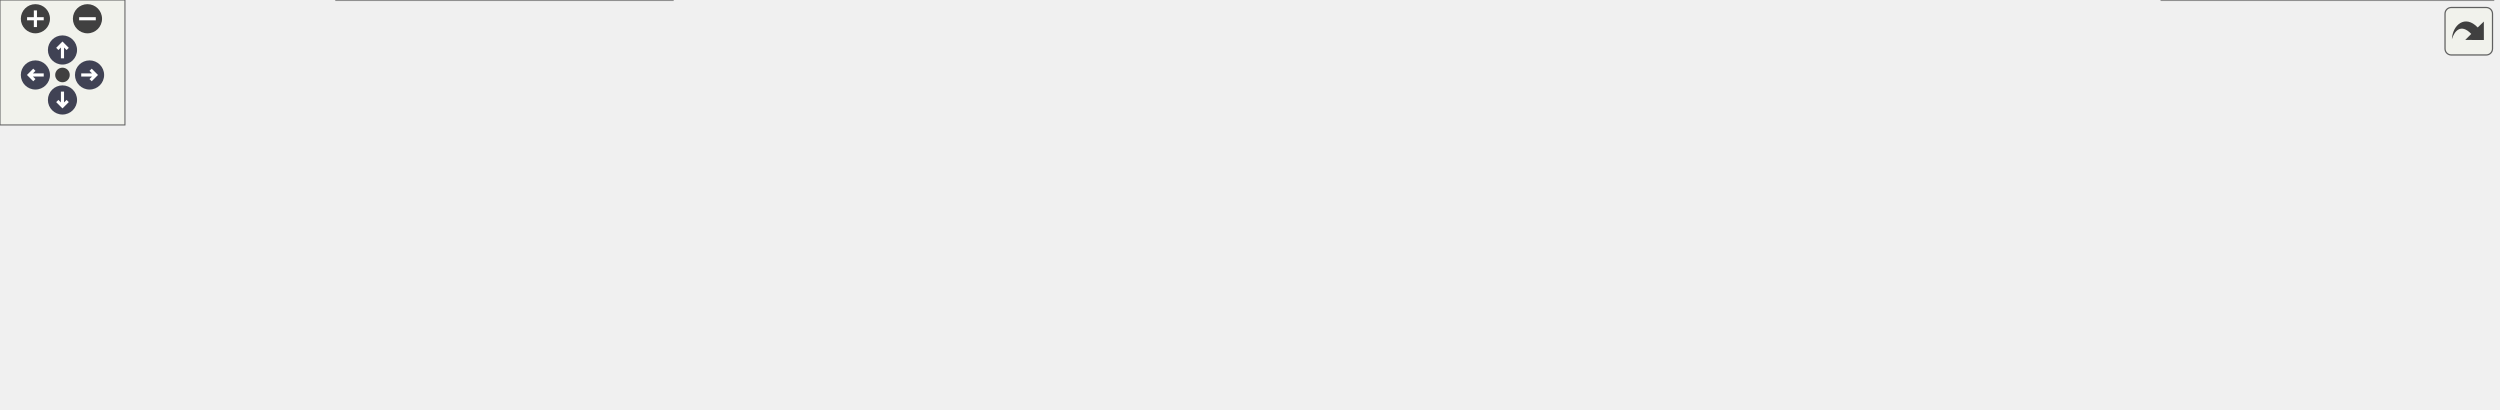
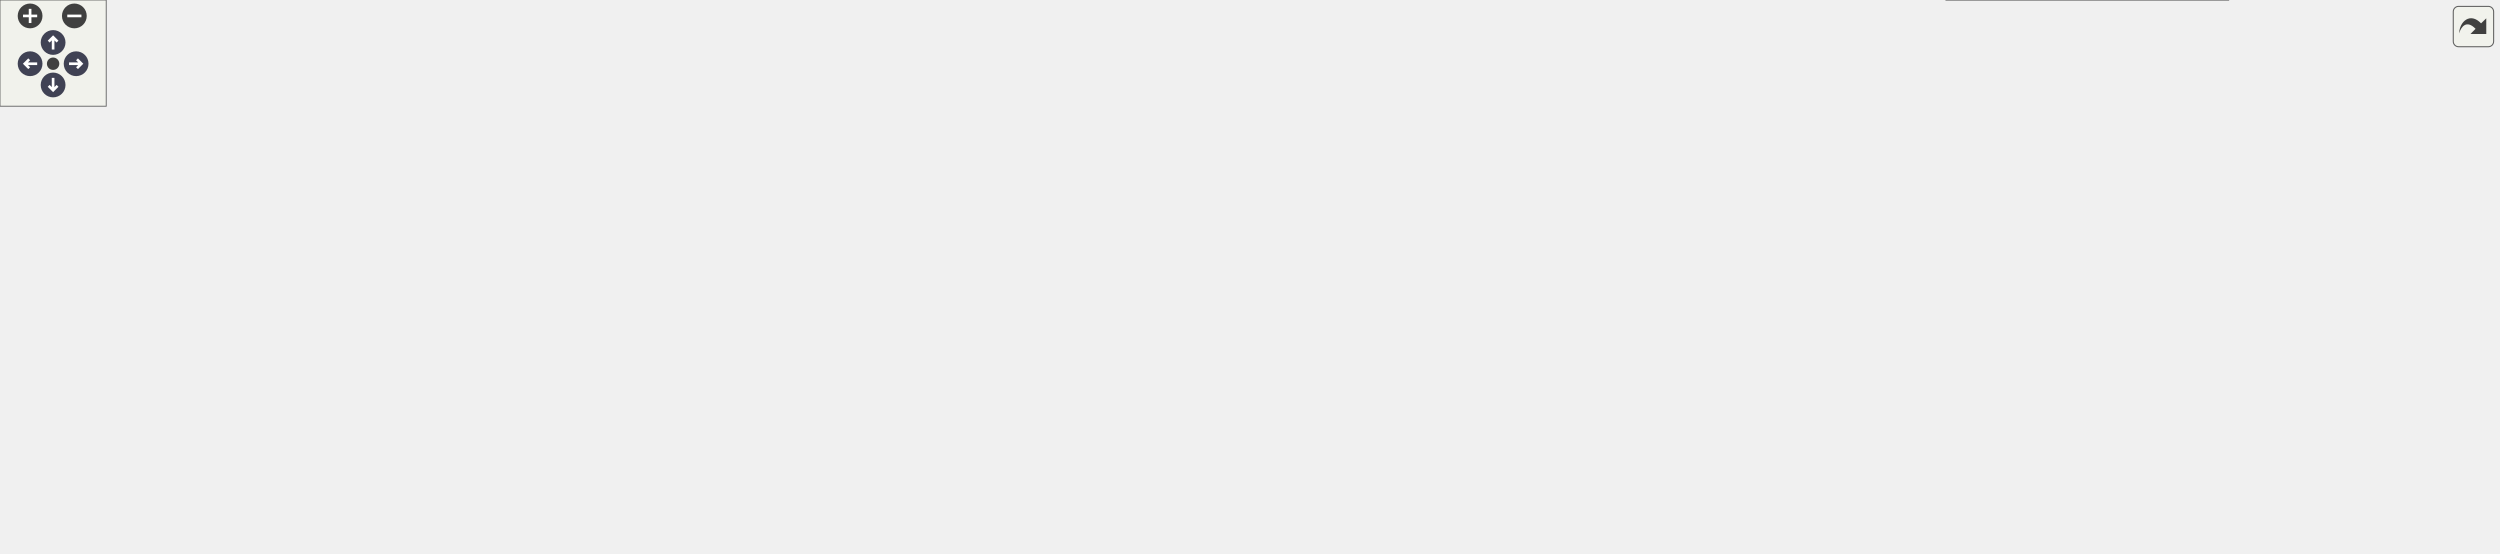
<svg xmlns="http://www.w3.org/2000/svg" xmlns:xlink="http://www.w3.org/1999/xlink" id="main" version="1.1" xml:space="preserve">
  <style type="text/css">
.node, .edge {opacity: 0.7;}
.node.selected, .edge.selected {opacity: 1;}
.edge:hover path { stroke: red; }
.edge:hover polygon { stroke: red; fill: red; }
</style>
  <defs>
    <circle id="rim" cx="0" cy="0" r="7" />
    <circle id="rim2" cx="0" cy="0" r="3.5" />
    <g id="zoomPlus">
      <use xlink:href="#rim" fill="#404040">
        <set attributeName="fill" to="#808080" begin="zoomplus.mouseover" end="zoomplus.mouseout" />
      </use>
      <path d="M-4,0h8M0,-4v8" fill="none" stroke="white" stroke-width="1.5" pointer-events="none" />
    </g>
    <g id="zoomMin">
      <use xlink:href="#rim" fill="#404040">
        <set attributeName="fill" to="#808080" begin="zoomminus.mouseover" end="zoomminus.mouseout" />
      </use>
      <path d="M-4,0h8" fill="none" stroke="white" stroke-width="1.5" pointer-events="none" />
    </g>
    <g id="arrowUp" transform="translate(30 24)">
      <use xlink:href="#rim" />
      <path pointer-events="none" fill="none" stroke="white" stroke-width="1.5" d="M0,-3.0v7 M-2.5,-0.5L0,-3.0L2.5,-0.5" />
    </g>
    <g id="arrowRight" transform="rotate(90) translate(36 -43)">
      <use xlink:href="#rim" />
      <path pointer-events="none" fill="none" stroke="white" stroke-width="1.5" d="M0,-3.0v7 M-2.5,-0.5L0,-3.0L2.5,-0.5" />
    </g>
    <g id="arrowDown" transform="rotate(180) translate(-30 -48)">
      <use xlink:href="#rim" />
      <path pointer-events="none" fill="none" stroke="white" stroke-width="1.5" d="M0,-3.0v7 M-2.5,-0.5L0,-3.0L2.5,-0.5" />
    </g>
    <g id="arrowLeft" transform="rotate(270) translate(-36 17)">
      <use xlink:href="#rim" />
      <path pointer-events="none" fill="none" stroke="white" stroke-width="1.5" d="M0,-3.0v7 M-2.5,-0.5L0,-3.0L2.5,-0.5" />
    </g>
    <g id="resetDef">
      <use xlink:href="#rim2" fill="#404040">
        <set attributeName="fill" to="#808080" begin="reset.mouseover" end="reset.mouseout" />
      </use>
    </g>
  </defs>
-   <svg id="graph" class="graph" data-view-width="1208" data-view-height="144" data-section-id="dynsection-7">
+   <svg id="graph" class="graph" data-view-width="1419" data-view-height="260" data-section-id="dynsection-9">
    <g id="viewport">
      <g id="Node000001" class="node">
        <g id="a_Node000001">
          <a xlink:title="Decrypt one .gpg file and return its trimmed lines matching rx.">
-             <polygon fill="#999999" stroke="#666666" points="125.5,-78.75 0,-78.75 0,-58 125.5,-58 125.5,-78.75" />
-             <text xml:space="preserve" text-anchor="middle" x="62.75" y="-65.25" font-family="Helvetica,sans-Serif" font-size="10.00">NativeGrep::matchFile</text>
+             <polygon fill="#999999" stroke="#666666" points="125.5,-154.75 0,-154.75 0,-134 125.5,-134 125.5,-154.75" />
+             <text xml:space="preserve" text-anchor="middle" x="62.75" y="-141.25" font-family="Helvetica,sans-Serif" font-size="10.00">NativeGrep::matchFile</text>
          </a>
        </g>
      </g>
      <g id="Node000002" class="node">
        <g id="a_Node000002">
          <a xlink:href="class_native_grep.html#af640052e8b38885ef565d3c626aa1ce6" target="_top" xlink:title="Ask running searches to stop without waiting for them: the walk ends at the next file and a gpg that ...">
-             <polygon fill="white" stroke="#666666" points="296.75,-135.75 187.75,-135.75 187.75,-115 296.75,-115 296.75,-135.75" />
-             <text xml:space="preserve" text-anchor="middle" x="242.25" y="-122.25" font-family="Helvetica,sans-Serif" font-size="10.00">NativeGrep::cancel</text>
+             <polygon fill="white" stroke="#666666" points="300.5,-251.75 191.5,-251.75 191.5,-231 300.5,-231 300.5,-251.75" />
+             <text xml:space="preserve" text-anchor="middle" x="246" y="-238.25" font-family="Helvetica,sans-Serif" font-size="10.00">NativeGrep::cancel</text>
          </a>
        </g>
      </g>
      <g id="edge1_Node000001_Node000002" class="edge">
        <g id="a_edge1_Node000001_Node000002">
          <a xlink:title=" ">
-             <path fill="none" stroke="#63b8ff" d="M94.92,-79.19C114.07,-85.77 139.15,-94.24 161.5,-101.38 171.83,-104.67 182.94,-108.09 193.5,-111.29" />
-             <polygon fill="#63b8ff" stroke="#63b8ff" points="192.21,-114.55 202.8,-114.08 194.23,-107.85 192.21,-114.55" />
+             <path fill="none" stroke="#63b8ff" d="M74.11,-155.11C90.88,-171.85 125.73,-204.04 161.5,-221.38 167.43,-224.25 173.8,-226.72 180.29,-228.86" />
+             <polygon fill="#63b8ff" stroke="#63b8ff" points="179.21,-232.19 189.8,-231.7 181.21,-225.48 179.21,-232.19" />
          </a>
        </g>
      </g>
      <g id="Node000003" class="node">
        <g id="a_Node000003">
          <a xlink:href="class_executor.html#a4e210af42a76029683ded3210cf7bce2" target="_top" xlink:title="Run a command synchronously and return its exit code.">
-             <polygon fill="white" stroke="#666666" points="503.25,-59.75 359,-59.75 359,-39 503.25,-39 503.25,-59.75" />
-             <text xml:space="preserve" text-anchor="middle" x="431.12" y="-46.25" font-family="Helvetica,sans-Serif" font-size="10.00">Executor::executeBlocking</text>
+             <polygon fill="white" stroke="#666666" points="510.75,-59.75 366.5,-59.75 366.5,-39 510.75,-39 510.75,-59.75" />
+             <text xml:space="preserve" text-anchor="middle" x="438.62" y="-46.25" font-family="Helvetica,sans-Serif" font-size="10.00">Executor::executeBlocking</text>
          </a>
        </g>
      </g>
      <g id="edge2_Node000001_Node000003" class="edge">
        <g id="a_edge2_Node000001_Node000003">
          <a xlink:title=" ">
-             <path fill="none" stroke="#63b8ff" d="M125.96,-71.43C178.56,-73.28 255.86,-74.28 323,-68.38 337.77,-67.08 353.55,-64.79 368.34,-62.24" />
-             <polygon fill="#63b8ff" stroke="#63b8ff" points="368.7,-65.73 377.93,-60.52 367.47,-58.84 368.7,-65.73" />
+             <path fill="none" stroke="#63b8ff" d="M125.77,-141.63C180.73,-137.77 262.57,-128.53 330.5,-106.38 360.11,-96.72 391.24,-79.21 412.26,-66.14" />
+             <polygon fill="#63b8ff" stroke="#63b8ff" points="413.88,-69.26 420.44,-60.94 410.12,-63.35 413.88,-69.26" />
          </a>
        </g>
      </g>
      <g id="Node000010" class="node">
        <g id="a_Node000010">
-           <a xlink:href="class_pass.html#a5a0b433814c3701da1bdb0b7bd87052a" target="_top" xlink:title="The gpg options that enforce kMaxPlaintextBytes.">
-             <polygon fill="white" stroke="#666666" points="302.38,-59.75 182.12,-59.75 182.12,-39 302.38,-39 302.38,-59.75" />
-             <text xml:space="preserve" text-anchor="middle" x="242.25" y="-46.25" font-family="Helvetica,sans-Serif" font-size="10.00">Pass::maxOutputArgs</text>
+           <a xlink:href="class_file_content.html#a722f8a24e019518e36039dc423edeffc" target="_top" xlink:title="Whether line carries a TOTP shared secret: a bare otpauth:// line, an OTP:/TOTP: field,...">
+             <polygon fill="white" stroke="#666666" points="307.62,-212.75 184.38,-212.75 184.38,-192 307.62,-192 307.62,-212.75" />
+             <text xml:space="preserve" text-anchor="middle" x="246" y="-199.25" font-family="Helvetica,sans-Serif" font-size="10.00">FileContent::isOtpLine</text>
          </a>
        </g>
      </g>
      <g id="edge9_Node000001_Node000010" class="edge">
        <g id="a_edge9_Node000001_Node000010">
          <a xlink:title=" ">
-             <path fill="none" stroke="#63b8ff" d="M125.83,-61.73C140.33,-60.18 155.88,-58.51 170.71,-56.93" />
-             <polygon fill="#63b8ff" stroke="#63b8ff" points="170.81,-60.43 180.39,-55.89 170.07,-53.47 170.81,-60.43" />
-           </a>
-         </g>
-       </g>
-       <g id="Node000011" class="node">
-         <g id="a_Node000011">
+             <path fill="none" stroke="#63b8ff" d="M88.73,-155.17C108.29,-163.35 136.3,-174.5 161.5,-182.38 168.67,-184.62 176.25,-186.75 183.81,-188.73" />
+             <polygon fill="#63b8ff" stroke="#63b8ff" points="182.78,-192.08 193.34,-191.15 184.5,-185.3 182.78,-192.08" />
+           </a>
+         </g>
+       </g>
+       <g id="Node000013" class="node">
+         <g id="a_Node000013">
+           <a xlink:href="class_file_content.html#ad4c28b38d683a03cff0dd83ab23afee7" target="_top" xlink:title="Whether an entry's first line holds a TOTP shared secret rather than a password.">
+             <polygon fill="white" stroke="#666666" points="330.5,-173.75 161.5,-173.75 161.5,-153 330.5,-153 330.5,-173.75" />
+             <text xml:space="preserve" text-anchor="middle" x="246" y="-160.25" font-family="Helvetica,sans-Serif" font-size="10.00">FileContent::isOtpPasswordLine</text>
+           </a>
+         </g>
+       </g>
+       <g id="edge12_Node000001_Node000013" class="edge">
+         <g id="a_edge12_Node000001_Node000013">
+           <a xlink:title=" ">
+             <path fill="none" stroke="#63b8ff" d="M125.87,-150.89C133.6,-151.7 141.64,-152.54 149.73,-153.39" />
+             <polygon fill="#63b8ff" stroke="#63b8ff" points="149.36,-156.87 159.67,-154.43 150.09,-149.91 149.36,-156.87" />
+           </a>
+         </g>
+       </g>
+       <g id="Node000024" class="node">
+         <g id="a_Node000024">
+           <a xlink:href="class_pass.html#a5a0b433814c3701da1bdb0b7bd87052a" target="_top" xlink:title="The gpg options that enforce kMaxPlaintextBytes.">
+             <polygon fill="white" stroke="#666666" points="306.12,-97.75 185.88,-97.75 185.88,-77 306.12,-77 306.12,-97.75" />
+             <text xml:space="preserve" text-anchor="middle" x="246" y="-84.25" font-family="Helvetica,sans-Serif" font-size="10.00">Pass::maxOutputArgs</text>
+           </a>
+         </g>
+       </g>
+       <g id="edge30_Node000001_Node000024" class="edge">
+         <g id="a_edge30_Node000001_Node000024">
+           <a xlink:title=" ">
+             <path fill="none" stroke="#63b8ff" d="M94.45,-133.61C113.65,-126.98 138.93,-118.42 161.5,-111.38 172.3,-108 183.94,-104.55 195,-101.34" />
+             <polygon fill="#63b8ff" stroke="#63b8ff" points="195.71,-104.78 204.35,-98.66 193.78,-98.05 195.71,-104.78" />
+           </a>
+         </g>
+       </g>
+       <g id="Node000025" class="node">
+         <g id="a_Node000025">
          <a xlink:href="class_executor.html#a5440c036f0ef72157c9cd1d6dff43f86" target="_top" xlink:title="Translate a native path for a WSL-routed executable.">
-             <polygon fill="white" stroke="#666666" points="323,-20.75 161.5,-20.75 161.5,0 323,0 323,-20.75" />
-             <text xml:space="preserve" text-anchor="middle" x="242.25" y="-7.25" font-family="Helvetica,sans-Serif" font-size="10.00">Executor::translatePathForWsl</text>
-           </a>
-         </g>
-       </g>
-       <g id="edge10_Node000001_Node000011" class="edge">
-         <g id="a_edge10_Node000001_Node000011">
-           <a xlink:title=" ">
-             <path fill="none" stroke="#63b8ff" d="M88.76,-57.66C108.32,-49.51 136.34,-38.38 161.5,-30.38 168.45,-28.16 175.81,-26.03 183.14,-24.05" />
-             <polygon fill="#63b8ff" stroke="#63b8ff" points="183.92,-27.46 192.7,-21.53 182.14,-20.69 183.92,-27.46" />
+             <polygon fill="white" stroke="#666666" points="326.75,-58.75 165.25,-58.75 165.25,-38 326.75,-38 326.75,-58.75" />
+             <text xml:space="preserve" text-anchor="middle" x="246" y="-45.25" font-family="Helvetica,sans-Serif" font-size="10.00">Executor::translatePathForWsl</text>
+           </a>
+         </g>
+       </g>
+       <g id="edge31_Node000001_Node000025" class="edge">
+         <g id="a_edge31_Node000001_Node000025">
+           <a xlink:title=" ">
+             <path fill="none" stroke="#63b8ff" d="M74.41,-133.52C91.33,-116.93 126.04,-85.41 161.5,-68.38 165.93,-66.25 170.6,-64.34 175.38,-62.62" />
+             <polygon fill="#63b8ff" stroke="#63b8ff" points="176.1,-66.07 184.52,-59.64 173.93,-59.41 176.1,-66.07" />
          </a>
        </g>
      </g>
      <g id="Node000004" class="node">
        <g id="a_Node000004">
          <a xlink:href="class_executor.html#ae60746042ffc5c3eb343a2911a6bb896" target="_top" xlink:title="Shared blocking run: start process, optionally feed input on stdin, wait, and capture stdout/stderr....">
-             <polygon fill="white" stroke="#666666" points="661,-59.75 539.25,-59.75 539.25,-39 661,-39 661,-59.75" />
-             <text xml:space="preserve" text-anchor="middle" x="600.12" y="-46.25" font-family="Helvetica,sans-Serif" font-size="10.00">Executor::runBlocking</text>
+             <polygon fill="white" stroke="#666666" points="685.38,-59.75 563.62,-59.75 563.62,-39 685.38,-39 685.38,-59.75" />
+             <text xml:space="preserve" text-anchor="middle" x="624.5" y="-46.25" font-family="Helvetica,sans-Serif" font-size="10.00">Executor::runBlocking</text>
          </a>
        </g>
      </g>
      <g id="edge3_Node000003_Node000004" class="edge">
        <g id="a_edge3_Node000003_Node000004">
          <a xlink:title=" ">
-             <path fill="none" stroke="#63b8ff" d="M503.43,-49.38C511.35,-49.38 519.43,-49.38 527.35,-49.38" />
-             <polygon fill="#63b8ff" stroke="#63b8ff" points="527.32,-52.88 537.32,-49.38 527.32,-45.88 527.32,-52.88" />
+             <path fill="none" stroke="#63b8ff" d="M511.24,-49.38C524.71,-49.38 538.8,-49.38 552.26,-49.38" />
+             <polygon fill="#63b8ff" stroke="#63b8ff" points="551.88,-52.88 561.88,-49.38 551.88,-45.88 551.88,-52.88" />
          </a>
        </g>
      </g>
      <g id="Node000005" class="node">
        <g id="a_Node000005">
          <a xlink:href="class_executor.html#a52751d8f1f7055b5402cdabeb25aa1d2" target="_top" xlink:title="runBlocking() on bytes: input is written and stdout returned as they are, with no text decoding or en...">
-             <polygon fill="white" stroke="#666666" points="839.75,-59.75 697,-59.75 697,-39 839.75,-39 839.75,-59.75" />
-             <text xml:space="preserve" text-anchor="middle" x="768.38" y="-46.25" font-family="Helvetica,sans-Serif" font-size="10.00">Executor::runBlockingRaw</text>
+             <polygon fill="white" stroke="#666666" points="881,-59.75 738.25,-59.75 738.25,-39 881,-39 881,-59.75" />
+             <text xml:space="preserve" text-anchor="middle" x="809.62" y="-46.25" font-family="Helvetica,sans-Serif" font-size="10.00">Executor::runBlockingRaw</text>
          </a>
        </g>
      </g>
      <g id="edge4_Node000004_Node000005" class="edge">
        <g id="a_edge4_Node000004_Node000005">
          <a xlink:title=" ">
-             <path fill="none" stroke="#63b8ff" d="M661.15,-49.38C668.98,-49.38 677.12,-49.38 685.24,-49.38" />
-             <polygon fill="#63b8ff" stroke="#63b8ff" points="685.18,-52.88 695.18,-49.38 685.18,-45.88 685.18,-52.88" />
+             <path fill="none" stroke="#63b8ff" d="M685.72,-49.38C698.75,-49.38 712.74,-49.38 726.45,-49.38" />
+             <polygon fill="#63b8ff" stroke="#63b8ff" points="726.36,-52.88 736.36,-49.38 726.36,-45.88 726.36,-52.88" />
          </a>
        </g>
      </g>
      <g id="Node000006" class="node">
        <g id="a_Node000006">
          <a xlink:href="class_executor.html#a79e2b04e8eb852c4ddcbf3e3f1928f10" target="_top" xlink:title="Start process running app, handling the &quot;wsl &quot; prefix once for both the queued and the blocking path.">
-             <polygon fill="white" stroke="#666666" points="999.75,-59.75 875.75,-59.75 875.75,-39 999.75,-39 999.75,-59.75" />
-             <text xml:space="preserve" text-anchor="middle" x="937.75" y="-46.25" font-family="Helvetica,sans-Serif" font-size="10.00">Executor::startProcess</text>
+             <polygon fill="white" stroke="#666666" points="1051.12,-59.75 927.12,-59.75 927.12,-39 1051.12,-39 1051.12,-59.75" />
+             <text xml:space="preserve" text-anchor="middle" x="989.12" y="-46.25" font-family="Helvetica,sans-Serif" font-size="10.00">Executor::startProcess</text>
          </a>
        </g>
      </g>
      <g id="edge5_Node000005_Node000006" class="edge">
        <g id="a_edge5_Node000005_Node000006">
          <a xlink:title=" ">
-             <path fill="none" stroke="#63b8ff" d="M839.87,-49.38C847.89,-49.38 856.07,-49.38 864.11,-49.38" />
-             <polygon fill="#63b8ff" stroke="#63b8ff" points="863.84,-52.88 873.84,-49.38 863.84,-45.88 863.84,-52.88" />
+             <path fill="none" stroke="#63b8ff" d="M881.29,-49.38C892.6,-49.38 904.32,-49.38 915.67,-49.38" />
+             <polygon fill="#63b8ff" stroke="#63b8ff" points="915.36,-52.88 925.36,-49.38 915.36,-45.88 915.36,-52.88" />
          </a>
        </g>
      </g>
      <g id="Node000007" class="node">
        <g id="a_Node000007">
          <a xlink:href="class_executor.html#ae6200004e4ffabc8eb35b63f419ef492" target="_top" xlink:title="Make process start its child without a controlling terminal.">
-             <polygon fill="white" stroke="#666666" points="1199.5,-98.75 1035.75,-98.75 1035.75,-78 1199.5,-78 1199.5,-98.75" />
-             <text xml:space="preserve" text-anchor="middle" x="1117.62" y="-85.25" font-family="Helvetica,sans-Serif" font-size="10.00">Executor::detachFromTerminal</text>
+             <polygon fill="white" stroke="#666666" points="1261,-59.75 1097.25,-59.75 1097.25,-39 1261,-39 1261,-59.75" />
+             <text xml:space="preserve" text-anchor="middle" x="1179.12" y="-46.25" font-family="Helvetica,sans-Serif" font-size="10.00">Executor::detachFromTerminal</text>
          </a>
        </g>
      </g>
      <g id="edge6_Node000006_Node000007" class="edge">
        <g id="a_edge6_Node000006_Node000007">
          <a xlink:title=" ">
-             <path fill="none" stroke="#63b8ff" d="M988.3,-60.24C1009.22,-64.83 1033.79,-70.21 1055.79,-75.04" />
-             <polygon fill="#63b8ff" stroke="#63b8ff" points="1055.04,-78.45 1065.56,-77.18 1056.54,-71.62 1055.04,-78.45" />
+             <path fill="none" stroke="#63b8ff" d="M1051.42,-49.38C1062.47,-49.38 1074.2,-49.38 1085.89,-49.38" />
+             <polygon fill="#63b8ff" stroke="#63b8ff" points="1085.56,-52.88 1095.56,-49.38 1085.56,-45.88 1085.56,-52.88" />
          </a>
        </g>
      </g>
      <g id="Node000008" class="node">
        <g id="a_Node000008">
          <a xlink:href="class_executor.html#aec74cb83e3072dbf74a5f09681f4716c" target="_top" xlink:title="Parse a configured executable as a WSL command.">
-             <polygon fill="white" stroke="#666666" points="1197.25,-20.75 1038,-20.75 1038,0 1197.25,0 1197.25,-20.75" />
-             <text xml:space="preserve" text-anchor="middle" x="1117.62" y="-7.25" font-family="Helvetica,sans-Serif" font-size="10.00">Executor::parseWslCommand</text>
+             <polygon fill="white" stroke="#666666" points="1258.75,-20.75 1099.5,-20.75 1099.5,0 1258.75,0 1258.75,-20.75" />
+             <text xml:space="preserve" text-anchor="middle" x="1179.12" y="-7.25" font-family="Helvetica,sans-Serif" font-size="10.00">Executor::parseWslCommand</text>
          </a>
        </g>
      </g>
      <g id="edge7_Node000006_Node000008" class="edge">
        <g id="a_edge7_Node000006_Node000008">
          <a xlink:title=" ">
-             <path fill="none" stroke="#63b8ff" d="M988.3,-38.51C1009.22,-33.92 1033.79,-28.54 1055.79,-23.71" />
-             <polygon fill="#63b8ff" stroke="#63b8ff" points="1056.54,-27.13 1065.56,-21.57 1055.04,-20.3 1056.54,-27.13" />
+             <path fill="none" stroke="#63b8ff" d="M1042.49,-38.51C1064.81,-33.88 1091.05,-28.44 1114.47,-23.58" />
+             <polygon fill="#63b8ff" stroke="#63b8ff" points="1115.15,-27.01 1124.23,-21.56 1113.73,-20.16 1115.15,-27.01" />
          </a>
        </g>
      </g>
      <g id="Node000009" class="node">
        <g id="a_Node000009">
          <a xlink:href="class_executor.html#a96a40ee14be47ac090dea92e621d7be7" target="_top" xlink:title="The one rule for turning a configured executable into what runs.">
-             <polygon fill="white" stroke="#666666" points="1194.25,-59.75 1041,-59.75 1041,-39 1194.25,-39 1194.25,-59.75" />
-             <text xml:space="preserve" text-anchor="middle" x="1117.62" y="-46.25" font-family="Helvetica,sans-Serif" font-size="10.00">Executor::resolveExecutable</text>
+             <polygon fill="white" stroke="#666666" points="1255.75,-98.75 1102.5,-98.75 1102.5,-78 1255.75,-78 1255.75,-98.75" />
+             <text xml:space="preserve" text-anchor="middle" x="1179.12" y="-85.25" font-family="Helvetica,sans-Serif" font-size="10.00">Executor::resolveExecutable</text>
          </a>
        </g>
      </g>
      <g id="edge8_Node000006_Node000009" class="edge">
        <g id="a_edge8_Node000006_Node000009">
          <a xlink:title=" ">
-             <path fill="none" stroke="#63b8ff" d="M999.96,-49.38C1009.35,-49.38 1019.2,-49.38 1029.03,-49.38" />
-             <polygon fill="#63b8ff" stroke="#63b8ff" points="1029.01,-52.88 1039.01,-49.38 1029.01,-45.88 1029.01,-52.88" />
-           </a>
-         </g>
-       </g>
-       <g id="edge11_Node000011_Node000003" class="edge">
-         <g id="a_edge11_Node000011_Node000003">
-           <a xlink:title=" ">
-             <path fill="none" stroke="#63b8ff" d="M295.31,-21.24C317.49,-25.87 343.57,-31.31 366.85,-36.17" />
-             <polygon fill="#63b8ff" stroke="#63b8ff" points="366.04,-39.58 376.54,-38.19 367.47,-32.72 366.04,-39.58" />
-           </a>
-         </g>
-       </g>
-       <g id="edge12_Node000011_Node000008" class="edge">
-         <g id="a_edge12_Node000011_Node000008">
-           <a xlink:title=" ">
-             <path fill="none" stroke="#63b8ff" d="M323.46,-10.38C395.59,-10.38 504.44,-10.38 599.12,-10.38 599.12,-10.38 599.12,-10.38 769.38,-10.38 856.61,-10.38 956.16,-10.38 1026.25,-10.38" />
-             <polygon fill="#63b8ff" stroke="#63b8ff" points="1026.16,-13.88 1036.16,-10.38 1026.16,-6.88 1026.16,-13.88" />
+             <path fill="none" stroke="#63b8ff" d="M1042.49,-60.24C1064.81,-64.87 1091.05,-70.31 1114.47,-75.17" />
+             <polygon fill="#63b8ff" stroke="#63b8ff" points="1113.73,-78.59 1124.23,-77.19 1115.15,-71.74 1113.73,-78.59" />
+           </a>
+         </g>
+       </g>
+       <g id="Node000011" class="node">
+         <g id="a_Node000011">
+           <a xlink:href="class_file_content.html#ae7b71f0b3d4b07a54068afe8699abb9b" target="_top" xlink:title="Whether text holds an otpauth URI anywhere: after a list dash, in quotes, behind other text or a seco...">
+             <polygon fill="white" stroke="#666666" points="509.62,-212.75 367.62,-212.75 367.62,-192 509.62,-192 509.62,-212.75" />
+             <text xml:space="preserve" text-anchor="middle" x="438.62" y="-199.25" font-family="Helvetica,sans-Serif" font-size="10.00">FileContent::carriesOtpUri</text>
+           </a>
+         </g>
+       </g>
+       <g id="edge10_Node000010_Node000011" class="edge">
+         <g id="a_edge10_Node000010_Node000011">
+           <a xlink:title=" ">
+             <path fill="none" stroke="#63b8ff" d="M308.1,-202.38C323.41,-202.38 340.07,-202.38 356.2,-202.38" />
+             <polygon fill="#63b8ff" stroke="#63b8ff" points="355.74,-205.88 365.74,-202.38 355.74,-198.88 355.74,-205.88" />
+           </a>
+         </g>
+       </g>
+       <g id="Node000012" class="node">
+         <g id="a_Node000012">
+           <a xlink:href="class_file_content.html#a5f014b99069094d17a41fce67a3a9b8f" target="_top" xlink:title="Whether a field name designates the one-time password field.">
+             <polygon fill="white" stroke="#666666" points="702.25,-250.75 546.75,-250.75 546.75,-230 702.25,-230 702.25,-250.75" />
+             <text xml:space="preserve" text-anchor="middle" x="624.5" y="-237.25" font-family="Helvetica,sans-Serif" font-size="10.00">FileContent::isOtpFieldName</text>
+           </a>
+         </g>
+       </g>
+       <g id="edge11_Node000010_Node000012" class="edge">
+         <g id="a_edge11_Node000010_Node000012">
+           <a xlink:title=" ">
+             <path fill="none" stroke="#63b8ff" d="M307.96,-213.08C326.7,-216.1 347.41,-219.16 366.5,-221.38 422.37,-227.87 485.34,-232.57 534.96,-235.67" />
+             <polygon fill="#63b8ff" stroke="#63b8ff" points="534.6,-239.15 544.8,-236.27 535.03,-232.16 534.6,-239.15" />
+           </a>
+         </g>
+       </g>
+       <g id="edge13_Node000013_Node000011" class="edge">
+         <g id="a_edge13_Node000013_Node000011">
+           <a xlink:title=" ">
+             <path fill="none" stroke="#63b8ff" d="M300.1,-174.24C322.83,-178.89 349.57,-184.36 373.4,-189.24" />
+             <polygon fill="#63b8ff" stroke="#63b8ff" points="372.5,-192.62 383,-191.2 373.9,-185.77 372.5,-192.62" />
+           </a>
+         </g>
+       </g>
+       <g id="Node000014" class="node">
+         <g id="a_Node000014">
+           <a xlink:href="filecontent_8cpp.html#aa1b9dc5b765ebd673293842640c22ac9" target="_top" xlink:title="Whether a first line is written as an OTP configuration that otpConfigOf() can read: a bare otpauth U...">
+             <polygon fill="white" stroke="#666666" points="483.75,-155.75 393.5,-155.75 393.5,-135 483.75,-135 483.75,-155.75" />
+             <text xml:space="preserve" text-anchor="middle" x="438.62" y="-142.25" font-family="Helvetica,sans-Serif" font-size="10.00">holdsOtpConfig</text>
+           </a>
+         </g>
+       </g>
+       <g id="edge14_Node000013_Node000014" class="edge">
+         <g id="a_edge14_Node000013_Node000014">
+           <a xlink:title=" ">
+             <path fill="none" stroke="#63b8ff" d="M330.89,-155.45C348.17,-153.82 365.96,-152.14 381.94,-150.63" />
+             <polygon fill="#63b8ff" stroke="#63b8ff" points="382.09,-154.13 391.72,-149.71 381.43,-147.17 382.09,-154.13" />
+           </a>
+         </g>
+       </g>
+       <g id="edge28_Node000014_Node000012" class="edge">
+         <g id="a_edge28_Node000014_Node000012">
+           <a xlink:title=" ">
+             <path fill="none" stroke="#63b8ff" d="M464.11,-156.14C478.37,-162.95 496.32,-172.52 510.75,-183.38 529.09,-197.17 526.92,-208.84 546.75,-220.38 549.9,-222.21 553.23,-223.88 556.65,-225.4" />
+             <polygon fill="#63b8ff" stroke="#63b8ff" points="555.16,-228.57 565.75,-228.96 557.71,-222.06 555.16,-228.57" />
+           </a>
+         </g>
+       </g>
+       <g id="edge20_Node000014_Node000014" class="edge">
+         <g id="a_edge20_Node000014_Node000014">
+           <a xlink:title=" ">
+             <path fill="none" stroke="#63b8ff" d="M408.67,-156.15C396.69,-164.81 406.68,-173.75 438.62,-173.75 456.1,-173.75 467,-171.08 471.33,-167.24" />
+             <polygon fill="#63b8ff" stroke="#63b8ff" points="474.75,-166.48 468.94,-157.62 467.96,-168.17 474.75,-166.48" />
+           </a>
+         </g>
+       </g>
+       <g id="Node000015" class="node">
+         <g id="a_Node000015">
+           <a xlink:href="filecontent_8cpp.html#a5bdca692129830dd78bdf3b23c6a6909" target="_top" xlink:title="The otpauth URI a line is written as: a bare otpauth:// line, or the split otpauth: //....">
+             <polygon fill="white" stroke="#666666" points="664.75,-193.75 584.25,-193.75 584.25,-173 664.75,-173 664.75,-193.75" />
+             <text xml:space="preserve" text-anchor="middle" x="624.5" y="-180.25" font-family="Helvetica,sans-Serif" font-size="10.00">bareOtpUriOf</text>
+           </a>
+         </g>
+       </g>
+       <g id="edge15_Node000014_Node000015" class="edge">
+         <g id="a_edge15_Node000014_Node000015">
+           <a xlink:title=" ">
+             <path fill="none" stroke="#63b8ff" d="M484.14,-154.57C510.85,-160.1 544.93,-167.14 572.7,-172.88" />
+             <polygon fill="#63b8ff" stroke="#63b8ff" points="571.8,-176.26 582.3,-174.86 573.21,-169.41 571.8,-176.26" />
+           </a>
+         </g>
+       </g>
+       <g id="Node000016" class="node">
+         <g id="a_Node000016">
+           <a xlink:href="filecontent_8cpp.html#a7986f3a7df9713a52e8ba0227e179230" target="_top" xlink:title="Shorthand for the public FileContent::isOtpUriValue.">
+             <polygon fill="white" stroke="#666666" points="837.5,-185.75 781.75,-185.75 781.75,-165 837.5,-165 837.5,-185.75" />
+             <text xml:space="preserve" text-anchor="middle" x="809.62" y="-172.25" font-family="Helvetica,sans-Serif" font-size="10.00">isOtpUri</text>
+           </a>
+         </g>
+       </g>
+       <g id="edge29_Node000014_Node000016" class="edge">
+         <g id="a_edge29_Node000014_Node000016">
+           <a xlink:title=" ">
+             <path fill="none" stroke="#63b8ff" d="M483.8,-148.15C536.02,-151.54 625.52,-157.63 702.25,-164.38 724.82,-166.36 750.05,-168.95 770.27,-171.12" />
+             <polygon fill="#63b8ff" stroke="#63b8ff" points="769.72,-174.58 780.03,-172.18 770.47,-167.62 769.72,-174.58" />
+           </a>
+         </g>
+       </g>
+       <g id="Node000018" class="node">
+         <g id="a_Node000018">
+           <a xlink:href="filecontent_8cpp.html#a6159791af25b399e08098b04e888f7f0" target="_top" xlink:title="Whether value is written as a TOTP seed: base32 letters and the digits 2 to 7 only (either case; whit...">
+             <polygon fill="white" stroke="#666666" points="666.62,-99.75 582.38,-99.75 582.38,-79 666.62,-79 666.62,-99.75" />
+             <text xml:space="preserve" text-anchor="middle" x="624.5" y="-86.25" font-family="Helvetica,sans-Serif" font-size="10.00">isBase32Seed</text>
+           </a>
+         </g>
+       </g>
+       <g id="edge21_Node000014_Node000018" class="edge">
+         <g id="a_edge21_Node000014_Node000018">
+           <a xlink:title=" ">
+             <path fill="none" stroke="#63b8ff" d="M475.08,-134.58C504.11,-125.74 545.41,-113.16 577.08,-103.51" />
+             <polygon fill="#63b8ff" stroke="#63b8ff" points="577.85,-106.94 586.39,-100.68 575.81,-100.24 577.85,-106.94" />
+           </a>
+         </g>
+       </g>
+       <g id="edge16_Node000015_Node000015" class="edge">
+         <g id="a_edge16_Node000015_Node000015">
+           <a xlink:title=" ">
+             <path fill="none" stroke="#63b8ff" d="M594.67,-194.15C582.74,-202.81 592.68,-211.75 624.5,-211.75 641.9,-211.75 652.76,-209.08 657.08,-205.24" />
+             <polygon fill="#63b8ff" stroke="#63b8ff" points="660.49,-204.48 654.69,-195.62 653.7,-206.16 660.49,-204.48" />
+           </a>
+         </g>
+       </g>
+       <g id="edge17_Node000015_Node000016" class="edge">
+         <g id="a_edge17_Node000015_Node000016">
+           <a xlink:title=" ">
+             <path fill="none" stroke="#63b8ff" d="M665.24,-181.64C696.39,-180.28 739.48,-178.4 770.27,-177.05" />
+             <polygon fill="#63b8ff" stroke="#63b8ff" points="770.07,-180.56 779.91,-176.63 769.77,-173.57 770.07,-180.56" />
+           </a>
+         </g>
+       </g>
+       <g id="edge18_Node000016_Node000016" class="edge">
+         <g id="a_edge18_Node000016_Node000016">
+           <a xlink:title=" ">
+             <path fill="none" stroke="#63b8ff" d="M781.52,-185.56C768.71,-194.4 778.07,-203.75 809.62,-203.75 828.36,-203.75 839.27,-200.45 842.36,-195.92" />
+             <polygon fill="#63b8ff" stroke="#63b8ff" points="845.62,-194.64 838.34,-186.94 839.23,-197.5 845.62,-194.64" />
+           </a>
+         </g>
+       </g>
+       <g id="Node000017" class="node">
+         <g id="a_Node000017">
+           <a xlink:href="class_file_content.html#af99e299f227bbdd4714c429004152742" target="_top" xlink:title="Whether a field value is an otpauth URI, and therefore a secret.">
+             <polygon fill="white" stroke="#666666" points="1061.25,-185.75 917,-185.75 917,-165 1061.25,-165 1061.25,-185.75" />
+             <text xml:space="preserve" text-anchor="middle" x="989.12" y="-172.25" font-family="Helvetica,sans-Serif" font-size="10.00">FileContent::isOtpUriValue</text>
+           </a>
+         </g>
+       </g>
+       <g id="edge19_Node000016_Node000017" class="edge">
+         <g id="a_edge19_Node000016_Node000017">
+           <a xlink:title=" ">
+             <path fill="none" stroke="#63b8ff" d="M837.97,-175.38C856.1,-175.38 880.95,-175.38 905.2,-175.38" />
+             <polygon fill="#63b8ff" stroke="#63b8ff" points="905.14,-178.88 915.14,-175.38 905.14,-171.88 905.14,-178.88" />
+           </a>
+         </g>
+       </g>
+       <g id="edge22_Node000018_Node000018" class="edge">
+         <g id="a_edge22_Node000018_Node000018">
+           <a xlink:title=" ">
+             <path fill="none" stroke="#63b8ff" d="M594.67,-100.15C582.74,-108.81 592.68,-117.75 624.5,-117.75 641.9,-117.75 652.76,-115.08 657.08,-111.24" />
+             <polygon fill="#63b8ff" stroke="#63b8ff" points="660.49,-110.48 654.69,-101.62 653.7,-112.16 660.49,-110.48" />
+           </a>
+         </g>
+       </g>
+       <g id="Node000019" class="node">
+         <g id="a_Node000019">
+           <a xlink:href="class_totp.html#af023ce3487d15c2e290419ddd1ea0699" target="_top" xlink:title="Convenience validity test, for UI feedback.">
+             <polygon fill="white" stroke="#666666" points="846.88,-119.75 772.38,-119.75 772.38,-99 846.88,-99 846.88,-119.75" />
+             <text xml:space="preserve" text-anchor="middle" x="809.62" y="-106.25" font-family="Helvetica,sans-Serif" font-size="10.00">Totp::isValid</text>
+           </a>
+         </g>
+       </g>
+       <g id="edge23_Node000018_Node000019" class="edge">
+         <g id="a_edge23_Node000018_Node000019">
+           <a xlink:title=" ">
+             <path fill="none" stroke="#63b8ff" d="M667.05,-93.91C694.91,-96.96 731.67,-100.97 760.75,-104.15" />
+             <polygon fill="#63b8ff" stroke="#63b8ff" points="760.06,-107.59 770.38,-105.2 760.82,-100.63 760.06,-107.59" />
+           </a>
+         </g>
+       </g>
+       <g id="Node000020" class="node">
+         <g id="a_Node000020">
+           <a xlink:href="class_totp.html#a6acbc69133a69635bd907e037a001fda" target="_top" xlink:title="Parse an OTP configuration string.">
+             <polygon fill="white" stroke="#666666" points="1023.75,-137.75 954.5,-137.75 954.5,-117 1023.75,-117 1023.75,-137.75" />
+             <text xml:space="preserve" text-anchor="middle" x="989.12" y="-124.25" font-family="Helvetica,sans-Serif" font-size="10.00">Totp::parse</text>
+           </a>
+         </g>
+       </g>
+       <g id="edge24_Node000019_Node000020" class="edge">
+         <g id="a_edge24_Node000019_Node000020">
+           <a xlink:title=" ">
+             <path fill="none" stroke="#63b8ff" d="M846.97,-113.06C874.73,-115.88 913.14,-119.77 942.89,-122.79" />
+             <polygon fill="#63b8ff" stroke="#63b8ff" points="942.42,-126.26 952.72,-123.79 943.13,-119.29 942.42,-126.26" />
+           </a>
+         </g>
+       </g>
+       <g id="Node000021" class="node">
+         <g id="a_Node000021">
+           <a xlink:href="class_base32.html#aab3feed3644b481794685b42410cf1e1" target="_top" xlink:title="Decode strict RFC 4648 base32 data.">
+             <polygon fill="white" stroke="#666666" points="1225.75,-137.75 1132.5,-137.75 1132.5,-117 1225.75,-117 1225.75,-137.75" />
+             <text xml:space="preserve" text-anchor="middle" x="1179.12" y="-124.25" font-family="Helvetica,sans-Serif" font-size="10.00">Base32::decode</text>
+           </a>
+         </g>
+       </g>
+       <g id="edge25_Node000020_Node000021" class="edge">
+         <g id="a_edge25_Node000020_Node000021">
+           <a xlink:title=" ">
+             <path fill="none" stroke="#63b8ff" d="M1024.17,-127.38C1051.12,-127.38 1089.36,-127.38 1120.99,-127.38" />
+             <polygon fill="#63b8ff" stroke="#63b8ff" points="1120.79,-130.88 1130.79,-127.38 1120.79,-123.88 1120.79,-130.88" />
+           </a>
+         </g>
+       </g>
+       <g id="Node000022" class="node">
+         <g id="a_Node000022">
+           <a xlink:href="class_base32.html#a251fbe9bbf3a490d0660690182de2fcb" target="_top" xlink:title="Make human-entered base32 text decodable.">
+             <polygon fill="white" stroke="#666666" points="1239.62,-176.75 1118.62,-176.75 1118.62,-156 1239.62,-156 1239.62,-176.75" />
+             <text xml:space="preserve" text-anchor="middle" x="1179.12" y="-163.25" font-family="Helvetica,sans-Serif" font-size="10.00">Base32::sanitizeInput</text>
+           </a>
+         </g>
+       </g>
+       <g id="edge26_Node000020_Node000022" class="edge">
+         <g id="a_edge26_Node000020_Node000022">
+           <a xlink:title=" ">
+             <path fill="none" stroke="#63b8ff" d="M1024.17,-134.44C1049.43,-139.68 1084.59,-146.97 1114.94,-153.27" />
+             <polygon fill="#63b8ff" stroke="#63b8ff" points="1113.89,-156.62 1124.4,-155.23 1115.31,-149.77 1113.89,-156.62" />
+           </a>
+         </g>
+       </g>
+       <g id="Node000023" class="node">
+         <g id="a_Node000023">
+           <a xlink:href="class_base32.html#a7d94c98c53b66296c785fe80dbe1c0f0" target="_top" xlink:title="Append '=' padding up to a multiple of 8 characters.">
+             <polygon fill="white" stroke="#666666" points="1411.25,-176.75 1297,-176.75 1297,-156 1411.25,-156 1411.25,-176.75" />
+             <text xml:space="preserve" text-anchor="middle" x="1354.12" y="-163.25" font-family="Helvetica,sans-Serif" font-size="10.00">Base32::addPadding</text>
+           </a>
+         </g>
+       </g>
+       <g id="edge27_Node000022_Node000023" class="edge">
+         <g id="a_edge27_Node000022_Node000023">
+           <a xlink:title=" ">
+             <path fill="none" stroke="#63b8ff" d="M1239.66,-166.38C1254.38,-166.38 1270.26,-166.38 1285.34,-166.38" />
+             <polygon fill="#63b8ff" stroke="#63b8ff" points="1285.17,-169.88 1295.17,-166.38 1285.17,-162.88 1285.17,-169.88" />
+           </a>
+         </g>
+       </g>
+       <g id="edge32_Node000025_Node000003" class="edge">
+         <g id="a_edge32_Node000025_Node000003">
+           <a xlink:title=" ">
+             <path fill="none" stroke="#63b8ff" d="M327.01,-48.79C336.11,-48.84 345.4,-48.89 354.54,-48.94" />
+             <polygon fill="#63b8ff" stroke="#63b8ff" points="354.47,-52.44 364.49,-48.99 354.51,-45.44 354.47,-52.44" />
+           </a>
+         </g>
+       </g>
+       <g id="edge33_Node000025_Node000008" class="edge">
+         <g id="a_edge33_Node000025_Node000008">
+           <a xlink:title=" ">
+             <path fill="none" stroke="#63b8ff" d="M313.79,-37.54C388.89,-26.3 514.61,-10.38 623.5,-10.38 623.5,-10.38 623.5,-10.38 810.62,-10.38 905.3,-10.38 1013.69,-10.38 1088.09,-10.38" />
+             <polygon fill="#63b8ff" stroke="#63b8ff" points="1087.75,-13.88 1097.75,-10.38 1087.75,-6.88 1087.75,-13.88" />
          </a>
        </g>
      </g>
    </g>
  </svg>
  <g id="navigator" transform="translate(0 0)" fill="#404254">
    <rect fill="#f2f5e9" fill-opacity="0.5" stroke="#606060" stroke-width=".5" x="0" y="0" width="60" height="60" />
    <use id="zoomplus" xlink:href="#zoomPlus" x="17" y="9" data-zoom="in" />
    <use id="zoomminus" xlink:href="#zoomMin" x="42" y="9" data-zoom="out" />
    <use id="reset" xlink:href="#resetDef" x="30" y="36" data-reset="true" />
    <use id="arrowup" xlink:href="#arrowUp" x="0" y="0" data-pan-x="0" data-pan-y="-1" />
    <use id="arrowright" xlink:href="#arrowRight" x="0" y="0" data-pan-x="1" data-pan-y="0" />
    <use id="arrowdown" xlink:href="#arrowDown" x="0" y="0" data-pan-x="0" data-pan-y="1" />
    <use id="arrowleft" xlink:href="#arrowLeft" x="0" y="0" data-pan-x="-1" data-pan-y="0" />
  </g>
  <svg viewBox="0 0 15 15" width="100%" height="30px" preserveAspectRatio="xMaxYMin meet">
    <g id="arrow_out" transform="scale(0.3 0.3)">
      <a xlink:href="class_native_grep_a99b72a4ac50c6c01b24f8376e30a7a68_cgraph_org.svg" target="_base">
        <rect id="button" ry="5" rx="5" y="6" x="6" height="38" width="38" fill="#f2f5e9" fill-opacity="0.5" stroke="#606060" stroke-width="1.0" />
        <path id="arrow" d="M 11.5,31.437 C 11.94,20.098 22.043,11.323 32.159,21.979 L 37.069,17.246 C 37.069,17.246 37.088,32 37.088,32 L 22.16,31.978 C 22.16,31.978 26.998,27.14 26.998,27.14 C 18.529,18.264 13.292,25.23 11.5,31.437 z" style="fill:#404040;" />
      </a>
    </g>
  </svg>
  <style type="text/css">

[data-mouse-over-selected='false'] { opacity: 0.7; }
[data-mouse-over-selected='true']  { opacity: 1.0; }

</style>
</svg>
